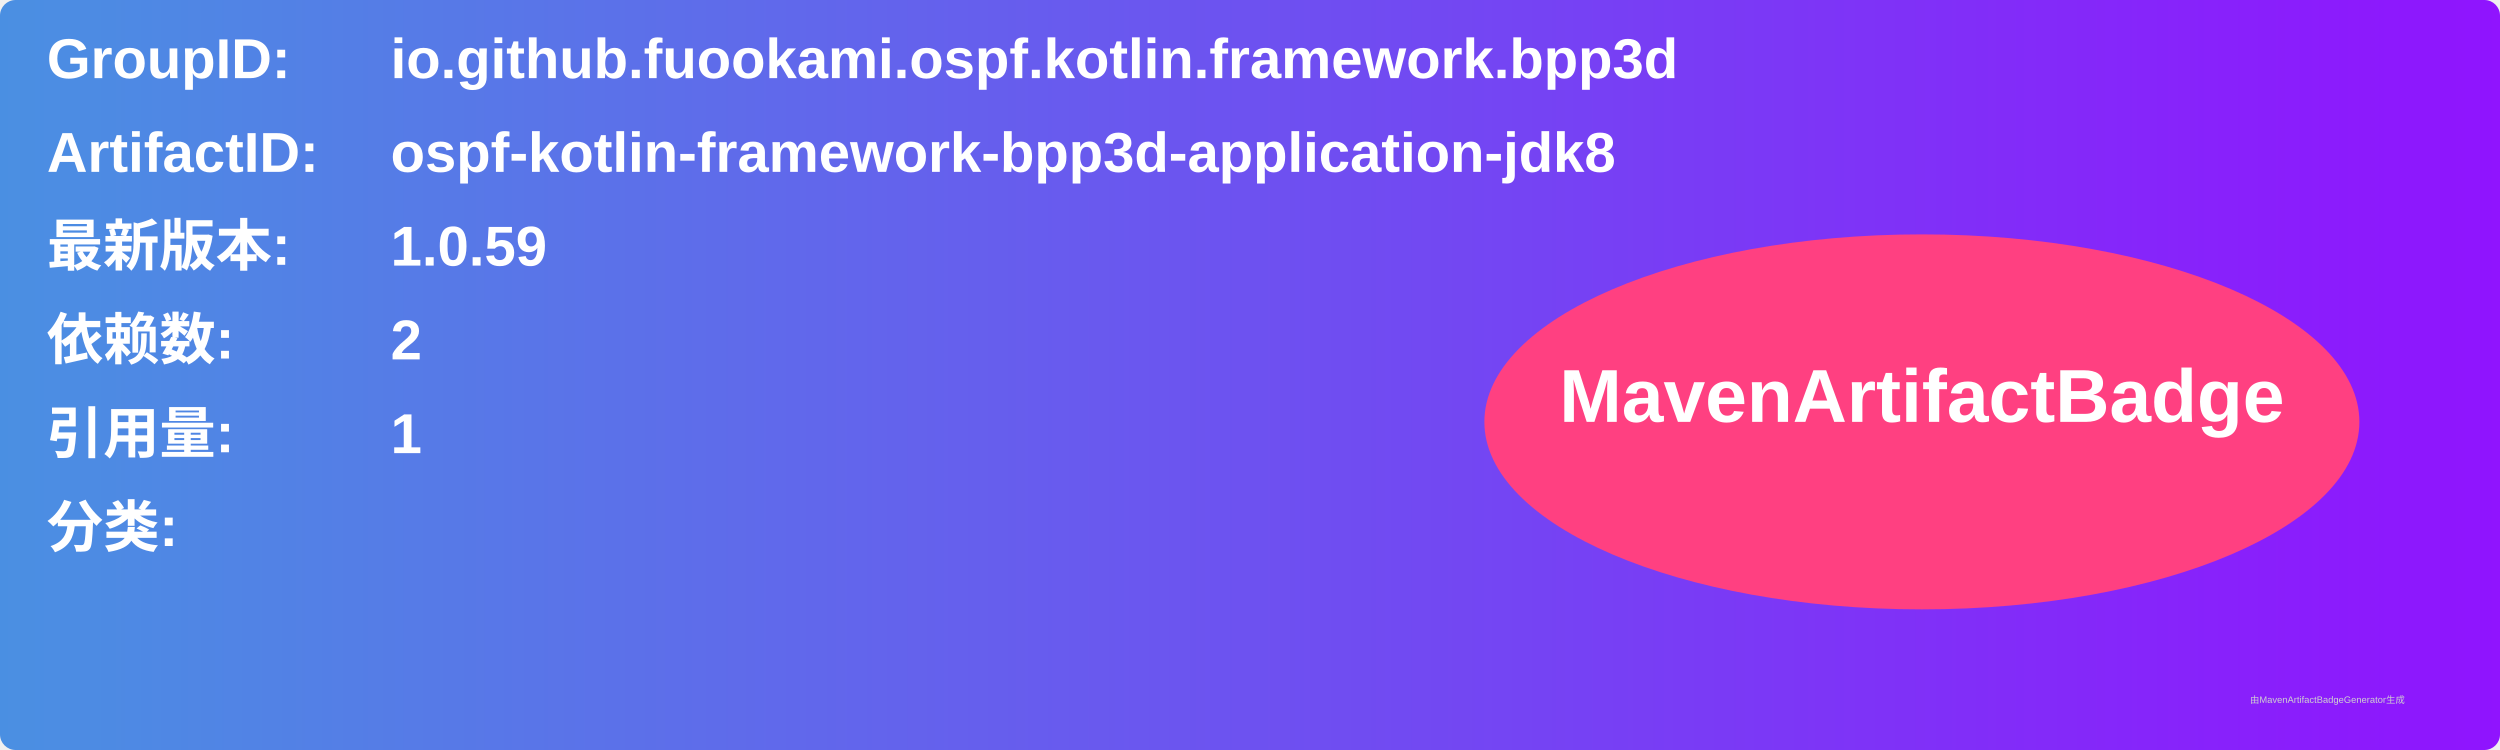
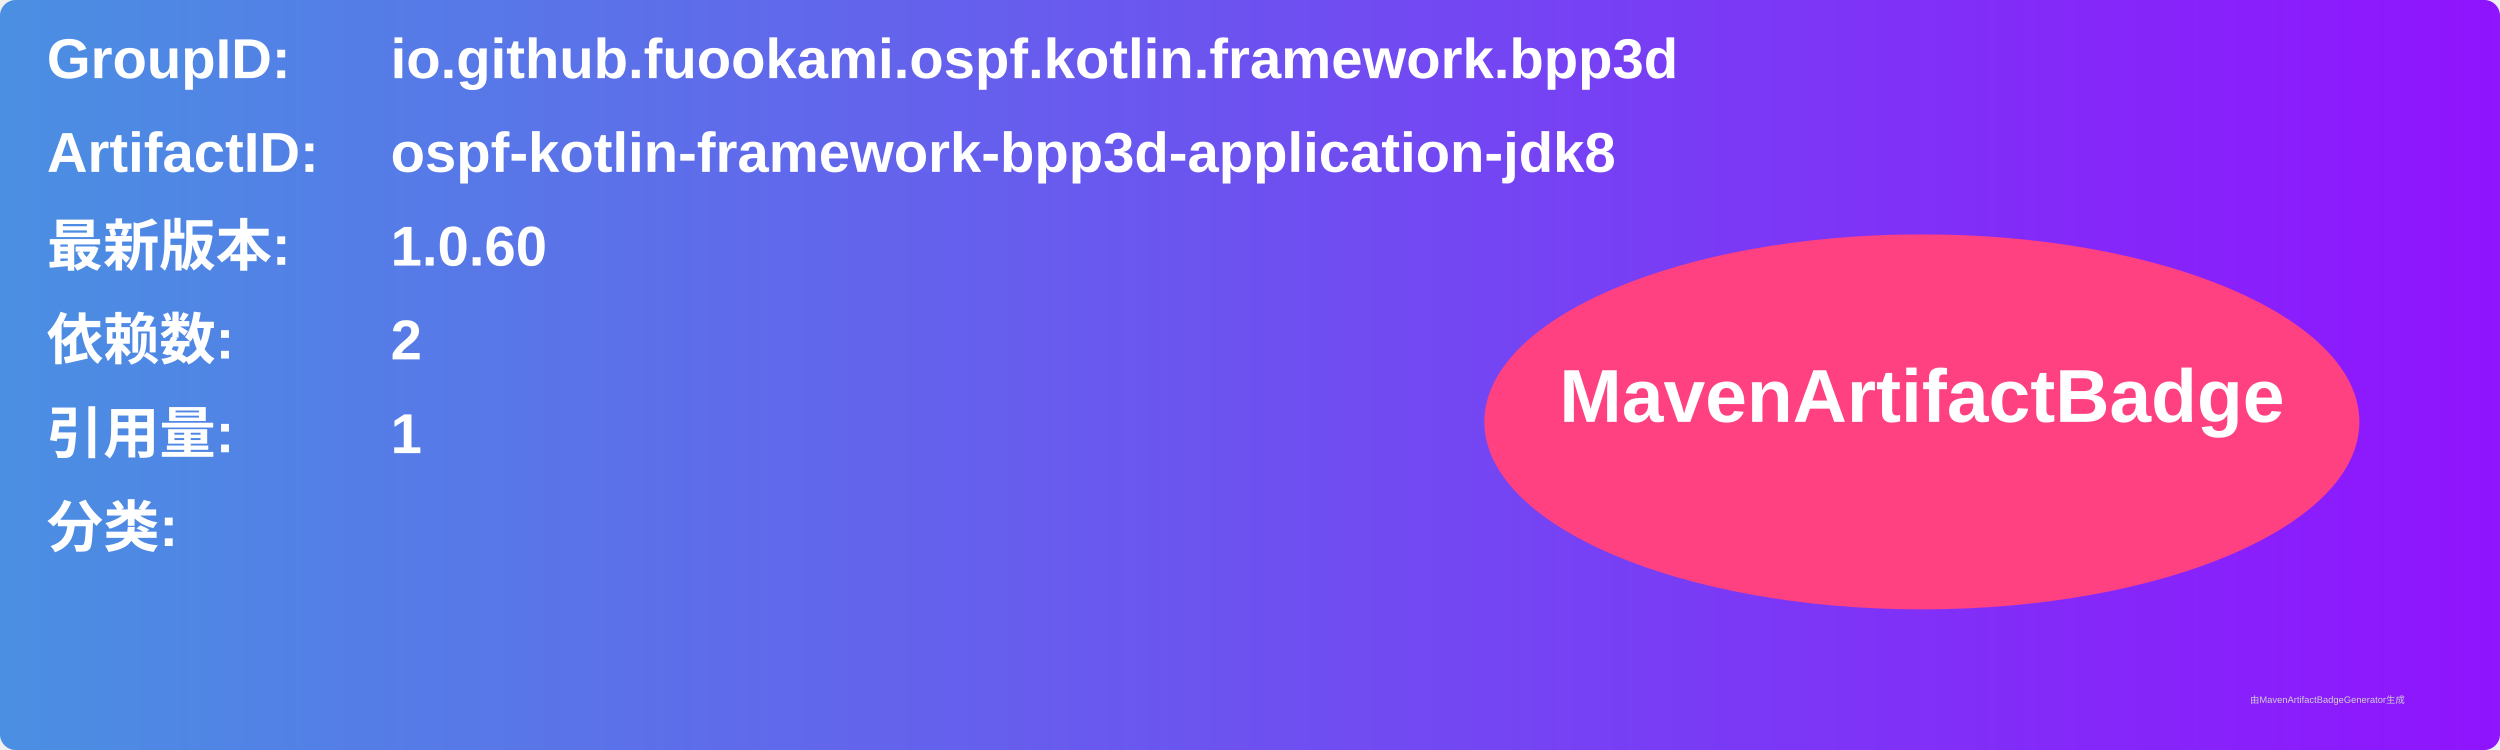
<svg xmlns="http://www.w3.org/2000/svg" width="800" height="240" viewBox="0 0 800 240">
  <linearGradient id="grad" x1="0%" y1="0%" x2="100%" y2="0%">
    <stop offset="0%" stop-color="#4a90e2" />
    <stop offset="100%" stop-color="#9013fe" />
  </linearGradient>
  <rect width="100%" height="100%" rx="5" ry="5" fill="url(#grad)" />
  <g transform="translate(15, 15)">
    <text x="0" y="10" font-family="Arial" font-size="18" fill="white" font-weight="bold" width="260">GroupID:</text>
    <text x="110" y="10" font-family="Arial" font-size="18" fill="white" font-weight="bold" width="460">io.github.fuookami.ospf.kotlin.framework.bpp3d</text>
    <text x="0" y="40" font-family="Arial" font-size="18" fill="white" font-weight="bold" width="260">ArtifactID:</text>
    <text x="110" y="40" font-family="Arial" font-size="18" fill="white" font-weight="bold" width="460">ospf-kotlin-framework-bpp3d-application-jdk8</text>
    <text x="0" y="70" font-family="Arial" font-size="18" fill="white" font-weight="bold">最新版本:</text>
    <text x="110" y="70" font-family="Arial" font-size="18" fill="white" font-weight="bold">
-       <tspan font-weight="bold">1.0.59</tspan>
+       <tspan font-weight="bold">1.0.60</tspan>
    </text>
    <text x="0" y="100" font-family="Arial" font-size="18" fill="white" font-weight="bold">依赖数: </text>
    <text x="110" y="100" font-family="Arial" font-size="18" fill="white">
      <tspan font-weight="bold">2</tspan>
    </text>
    <text x="0" y="130" font-family="Arial" font-size="18" fill="white" font-weight="bold">引用量: </text>
    <text x="110" y="130" font-family="Arial" font-size="18" fill="white">
      <tspan font-weight="bold">1</tspan>
    </text>
    <text x="0" y="160" font-family="Arial" font-size="18" fill="white" font-weight="bold">分类:</text>
    <text x="10" y="190" font-family="Arial" font-size="10" fill="white">
      <tspan font-weight="bold" />
    </text>
    <ellipse cx="600" cy="120" rx="140" ry="60" fill="#ff4081" />
    <text x="600" y="120" text-anchor="middle" font-family="Arial" font-size="24" fill="white" font-weight="bold">MavenArtifactBadge</text>
  </g>
  <text x="720" y="225" font-family="Arial" font-size="3" fill="#d0d0d0">由MavenArtifactBadgeGenerator生成</text>
</svg>
